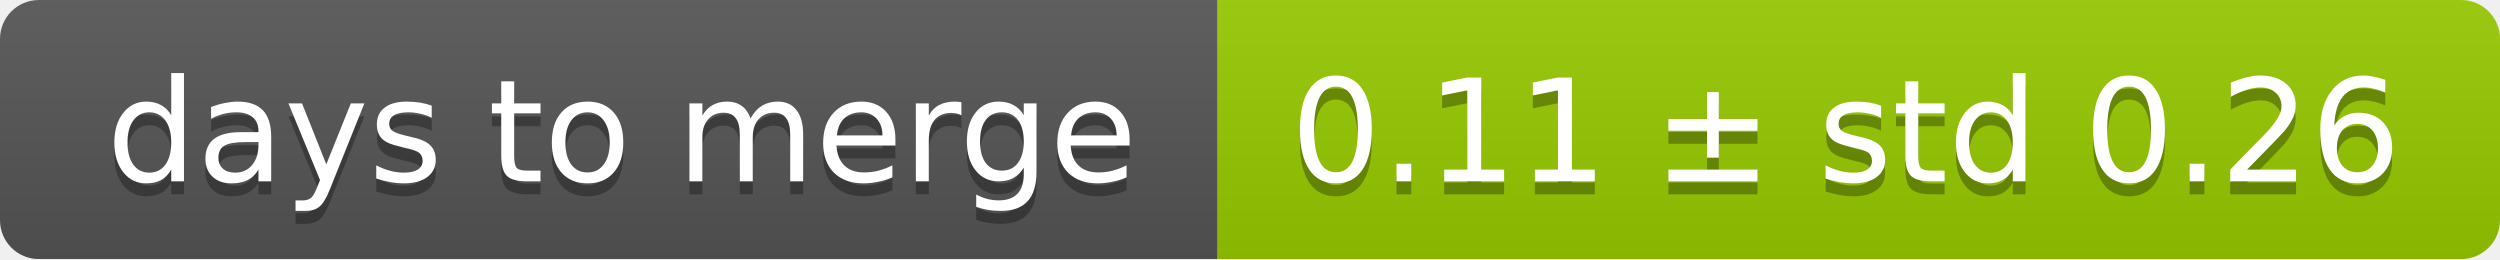
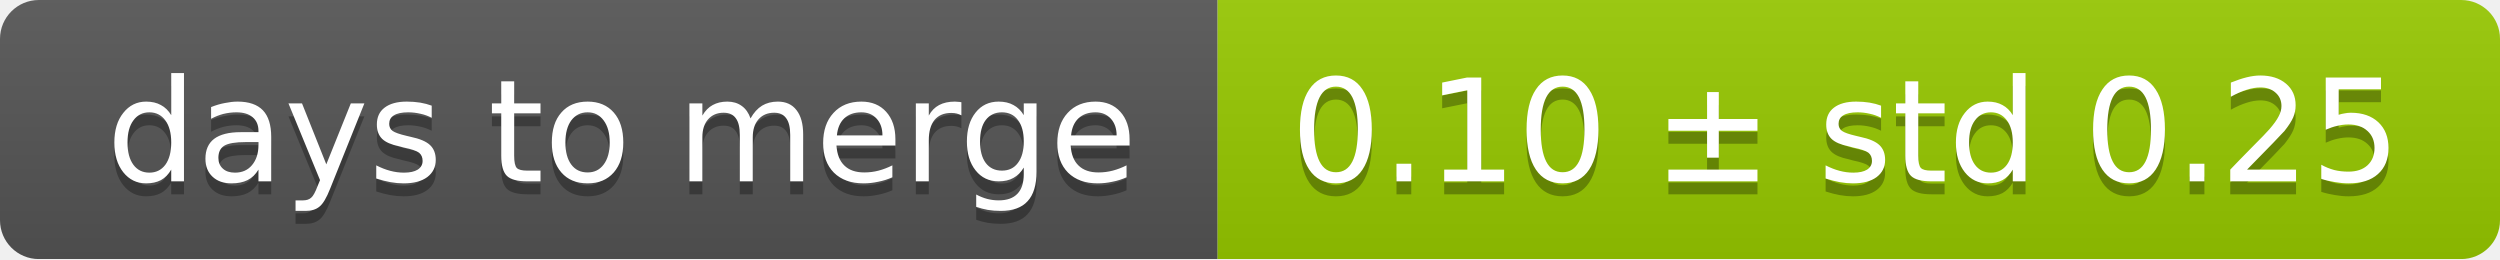
<svg xmlns="http://www.w3.org/2000/svg" width="193" height="20">
  <linearGradient id="smooth" x2="0" y2="100%">
    <stop offset="0" stop-color="#bbb" stop-opacity=".1" />
    <stop offset="1" stop-opacity=".1" />
  </linearGradient>
  <mask id="round">
    <rect width="193" height="20" rx="3" fill="#fff" />
  </mask>
  <g mask="url(#round)">
    <rect width="94" height="20" fill="#555" />
    <rect x="94" width="99" height="20" fill="#97ca00" />
    <rect width="193" height="20" fill="url(#smooth)" />
  </g>
  <g fill="#fff" text-anchor="middle" font-family="DejaVu Sans,Verdana,Geneva,sans-serif" font-size="11">
    <text x="48" y="15" fill="#010101" fill-opacity=".3">days to merge</text>
    <text x="48" y="14">days to merge</text>
-     <text x="142.5" y="15" fill="#010101" fill-opacity=".3">0.11 ± std 0.26</text>
-     <text x="142.5" y="14">0.11 ± std 0.26</text>
+     <text x="142.5" y="15" fill="#010101" fill-opacity=".3">0.10 ± std 0.25</text>
+     <text x="142.5" y="14">0.10 ± std 0.25</text>
  </g>
</svg>
